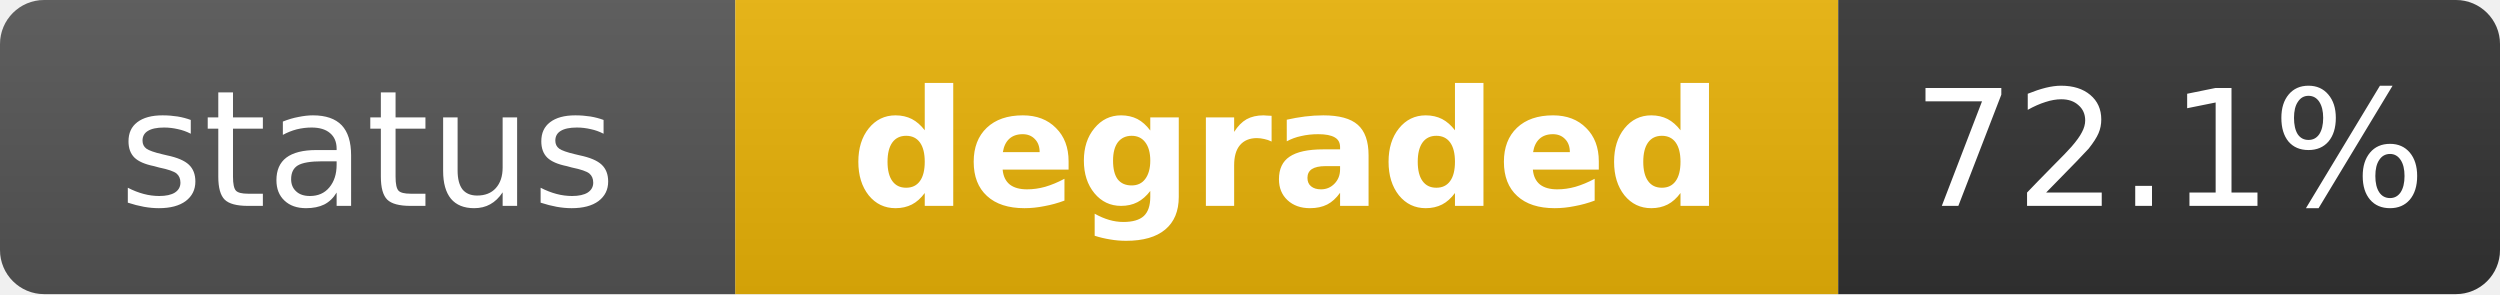
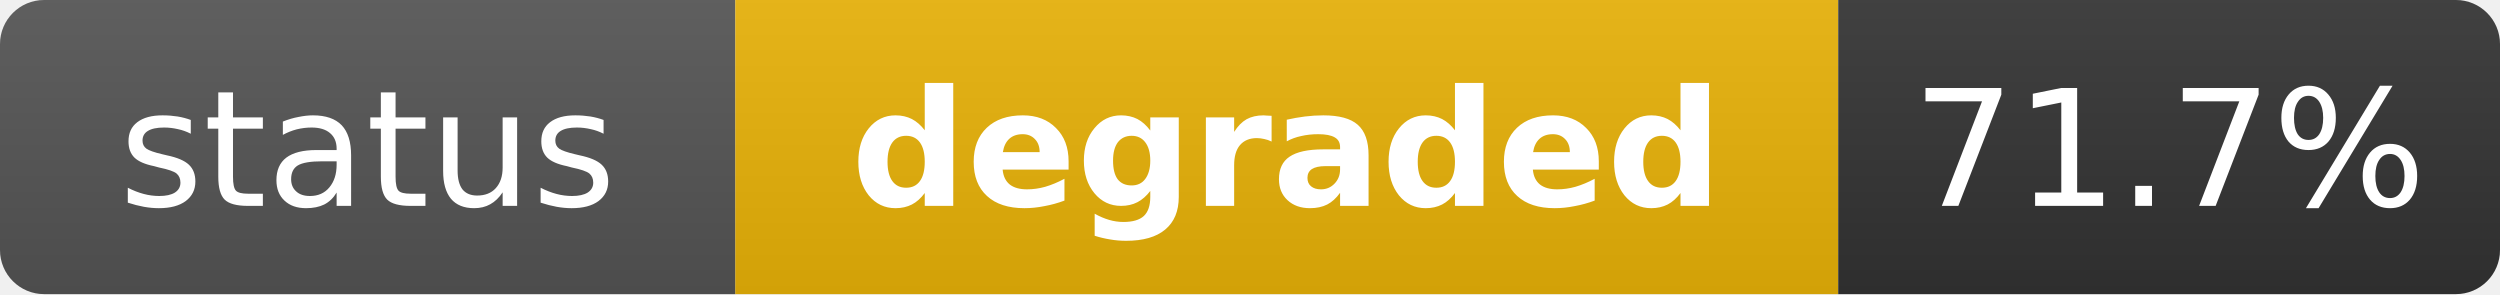
<svg xmlns="http://www.w3.org/2000/svg" width="170" height="20" role="img" aria-label="status: degraded">
  <linearGradient id="s" x2="0" y2="100%">
    <stop offset="0" stop-color="#bbb" stop-opacity=".1" />
    <stop offset="1" stop-opacity=".1" />
  </linearGradient>
  <clipPath id="r">
    <rect width="170" height="20" rx="3" fill="#fff" />
  </clipPath>
  <g clip-path="url(#r)">
    <rect width="50" height="20" fill="#555" />
    <rect x="50" width="75" height="20" fill="#eab308" />
    <rect x="125" width="45" height="20" fill="#333" />
    <rect width="170" height="20" fill="url(#s)" />
  </g>
  <g fill="#fff" text-anchor="middle" font-family="Verdana,Geneva,DejaVu Sans,sans-serif" text-rendering="geometricPrecision" font-size="11">
    <text x="25" y="14" fill="#fff">status</text>
    <text x="87.5" y="14" fill="#fff" font-weight="bold">degraded</text>
-     <text x="147.5" y="14" fill="#fff">72.1%</text>
+     <text x="147.5" y="14" fill="#fff">71.7%</text>
  </g>
</svg>
